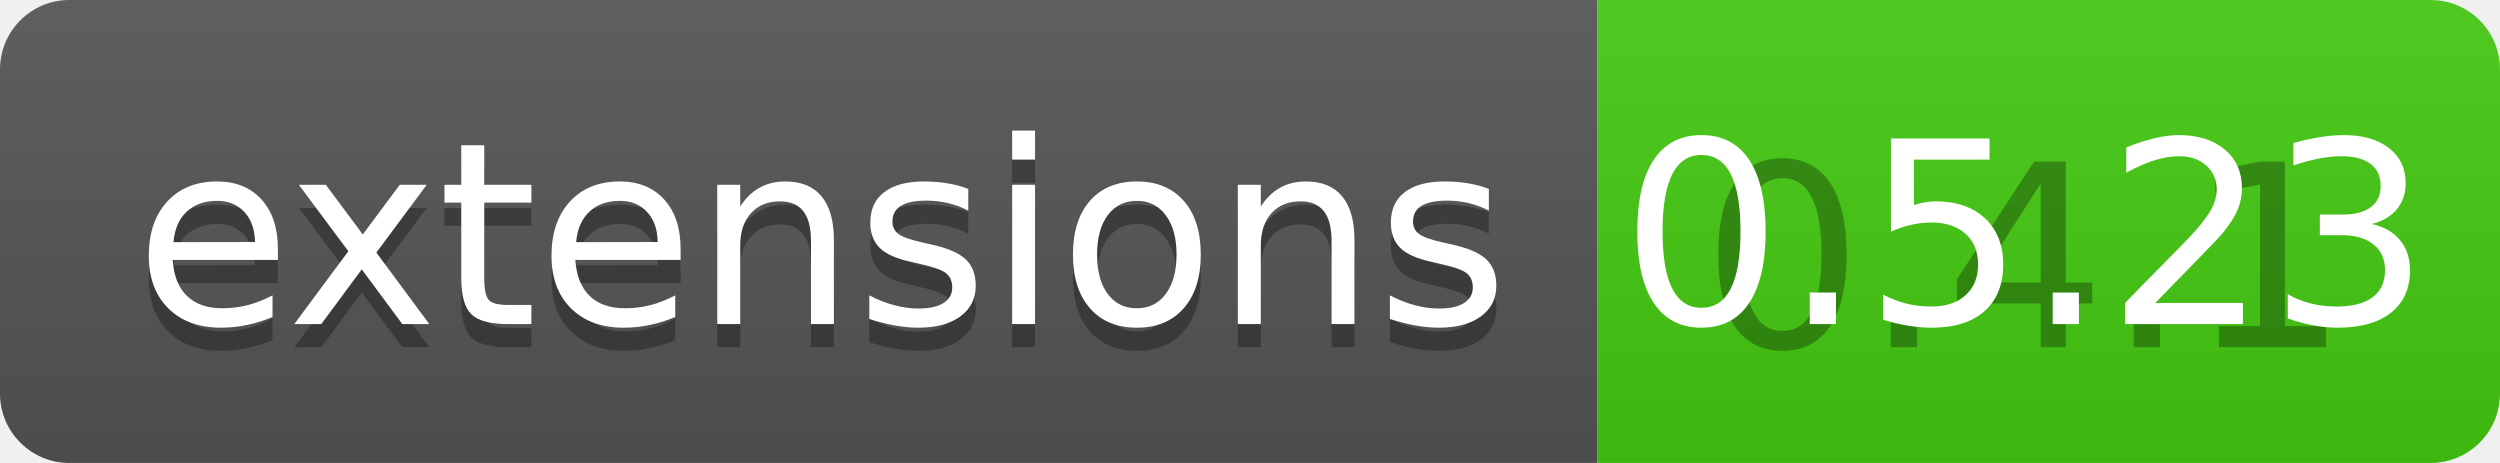
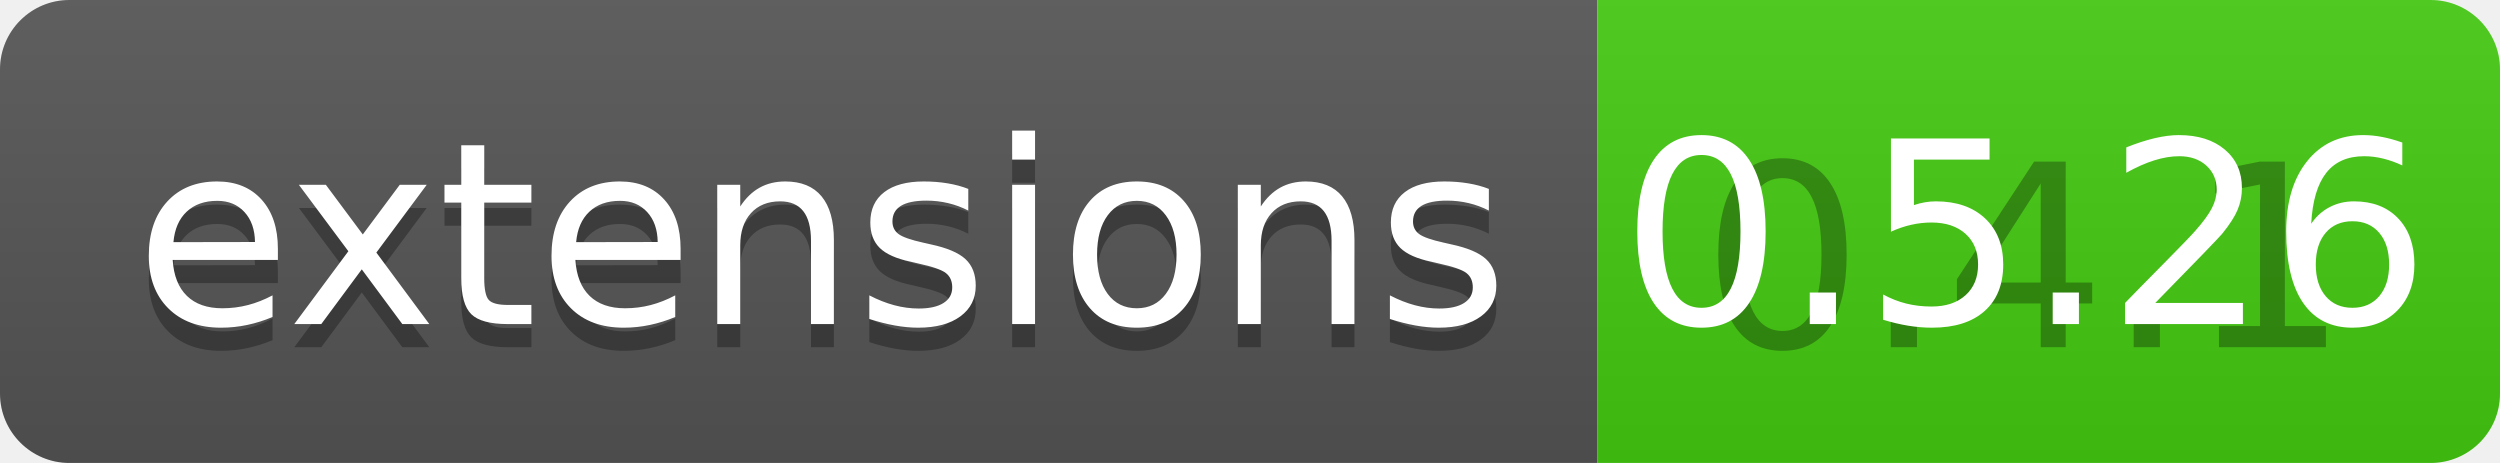
<svg xmlns="http://www.w3.org/2000/svg" width="108" height="20">
  <linearGradient id="b" x2="0" y2="100%">
    <stop offset="0" stop-color="#bbb" stop-opacity=".1" />
    <stop offset="1" stop-opacity=".1" />
  </linearGradient>
  <clipPath id="a">
    <rect width="108" height="20" rx="3" fill="#fff" />
  </clipPath>
  <g clip-path="url(#a)">
    <path fill="#555" d="M0 0h69v20H0z" />
    <path fill="#4c1" d="M69 0h39v20H69z" />
    <path fill="url(#b)" d="M0 0h108v20H0z" />
  </g>
  <g fill="#fff" text-anchor="middle" font-family="DejaVu Sans,Verdana,Geneva,sans-serif" font-size="110">
    <text x="355" y="150" fill="#010101" fill-opacity=".3" transform="scale(.1)" textLength="590">extensions</text>
    <text x="355" y="140" transform="scale(.1)" textLength="590">extensions</text>
    <text x="875" y="150" fill="#010101" fill-opacity=".3" transform="scale(.1)" textLength="290">0.4.1</text>
-     <text x="875" y="140" transform="scale(.1)" textLength="290">0.5.23</text>
+     <text x="875" y="140" transform="scale(.1)" textLength="290">0.5.26</text>
  </g>
</svg>
